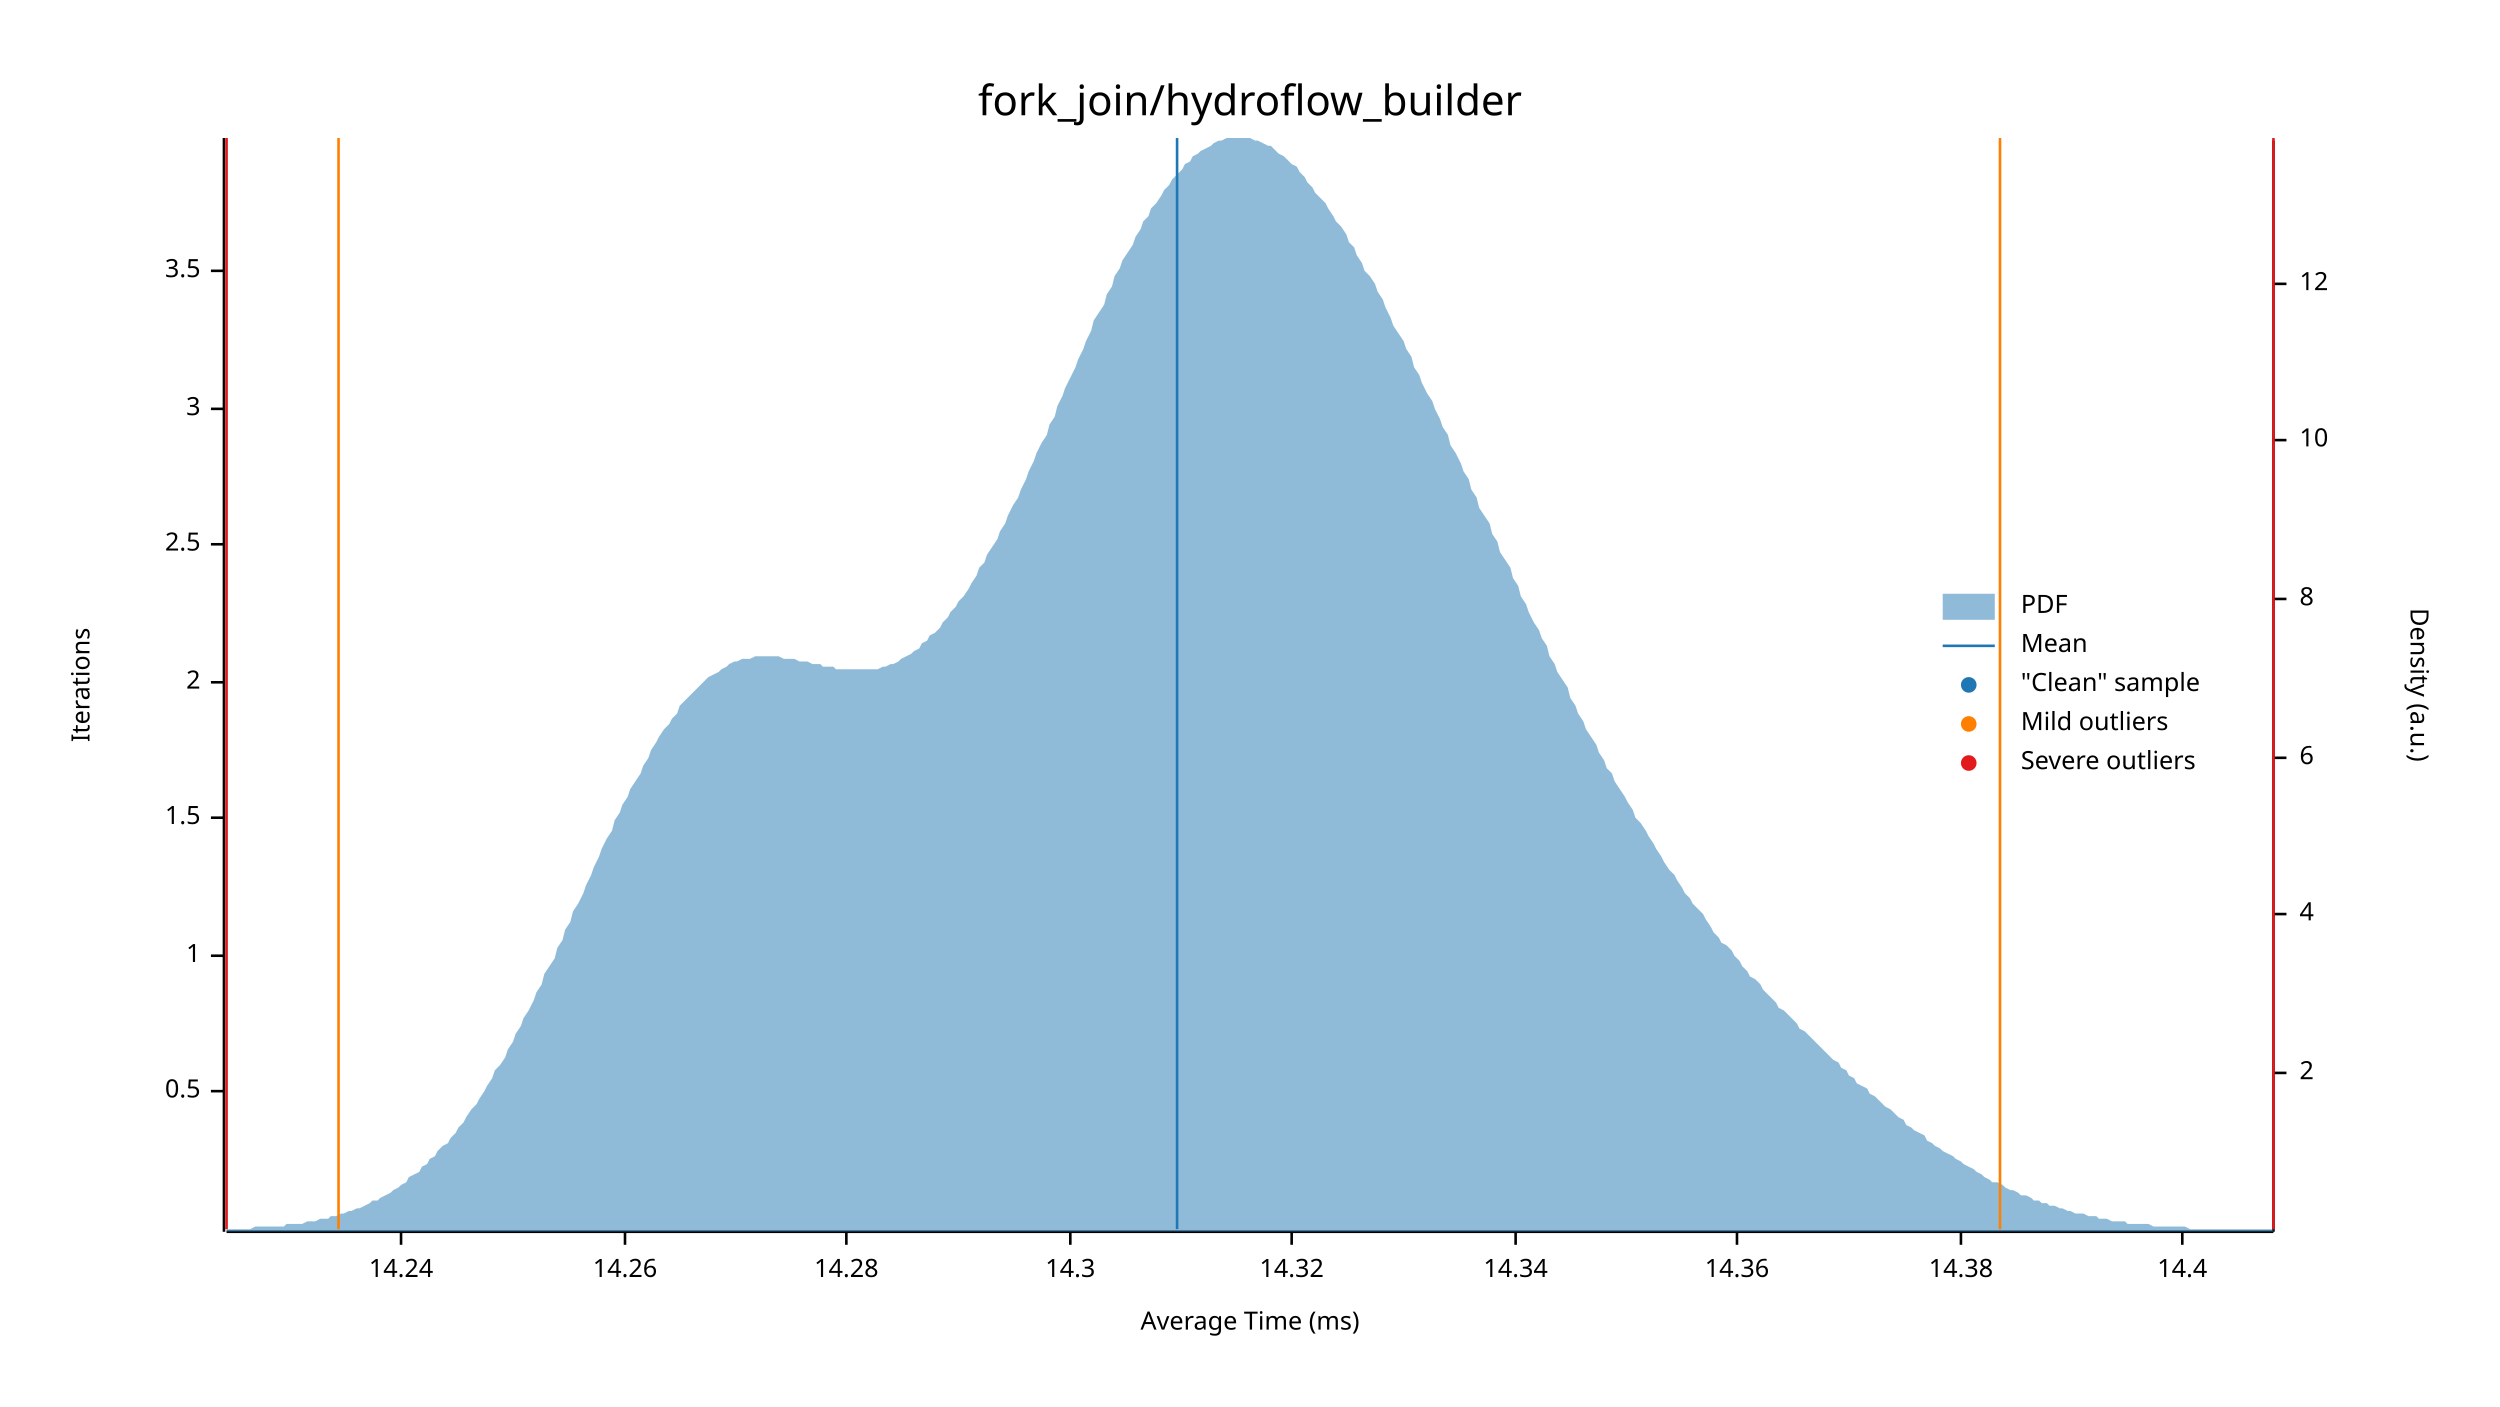
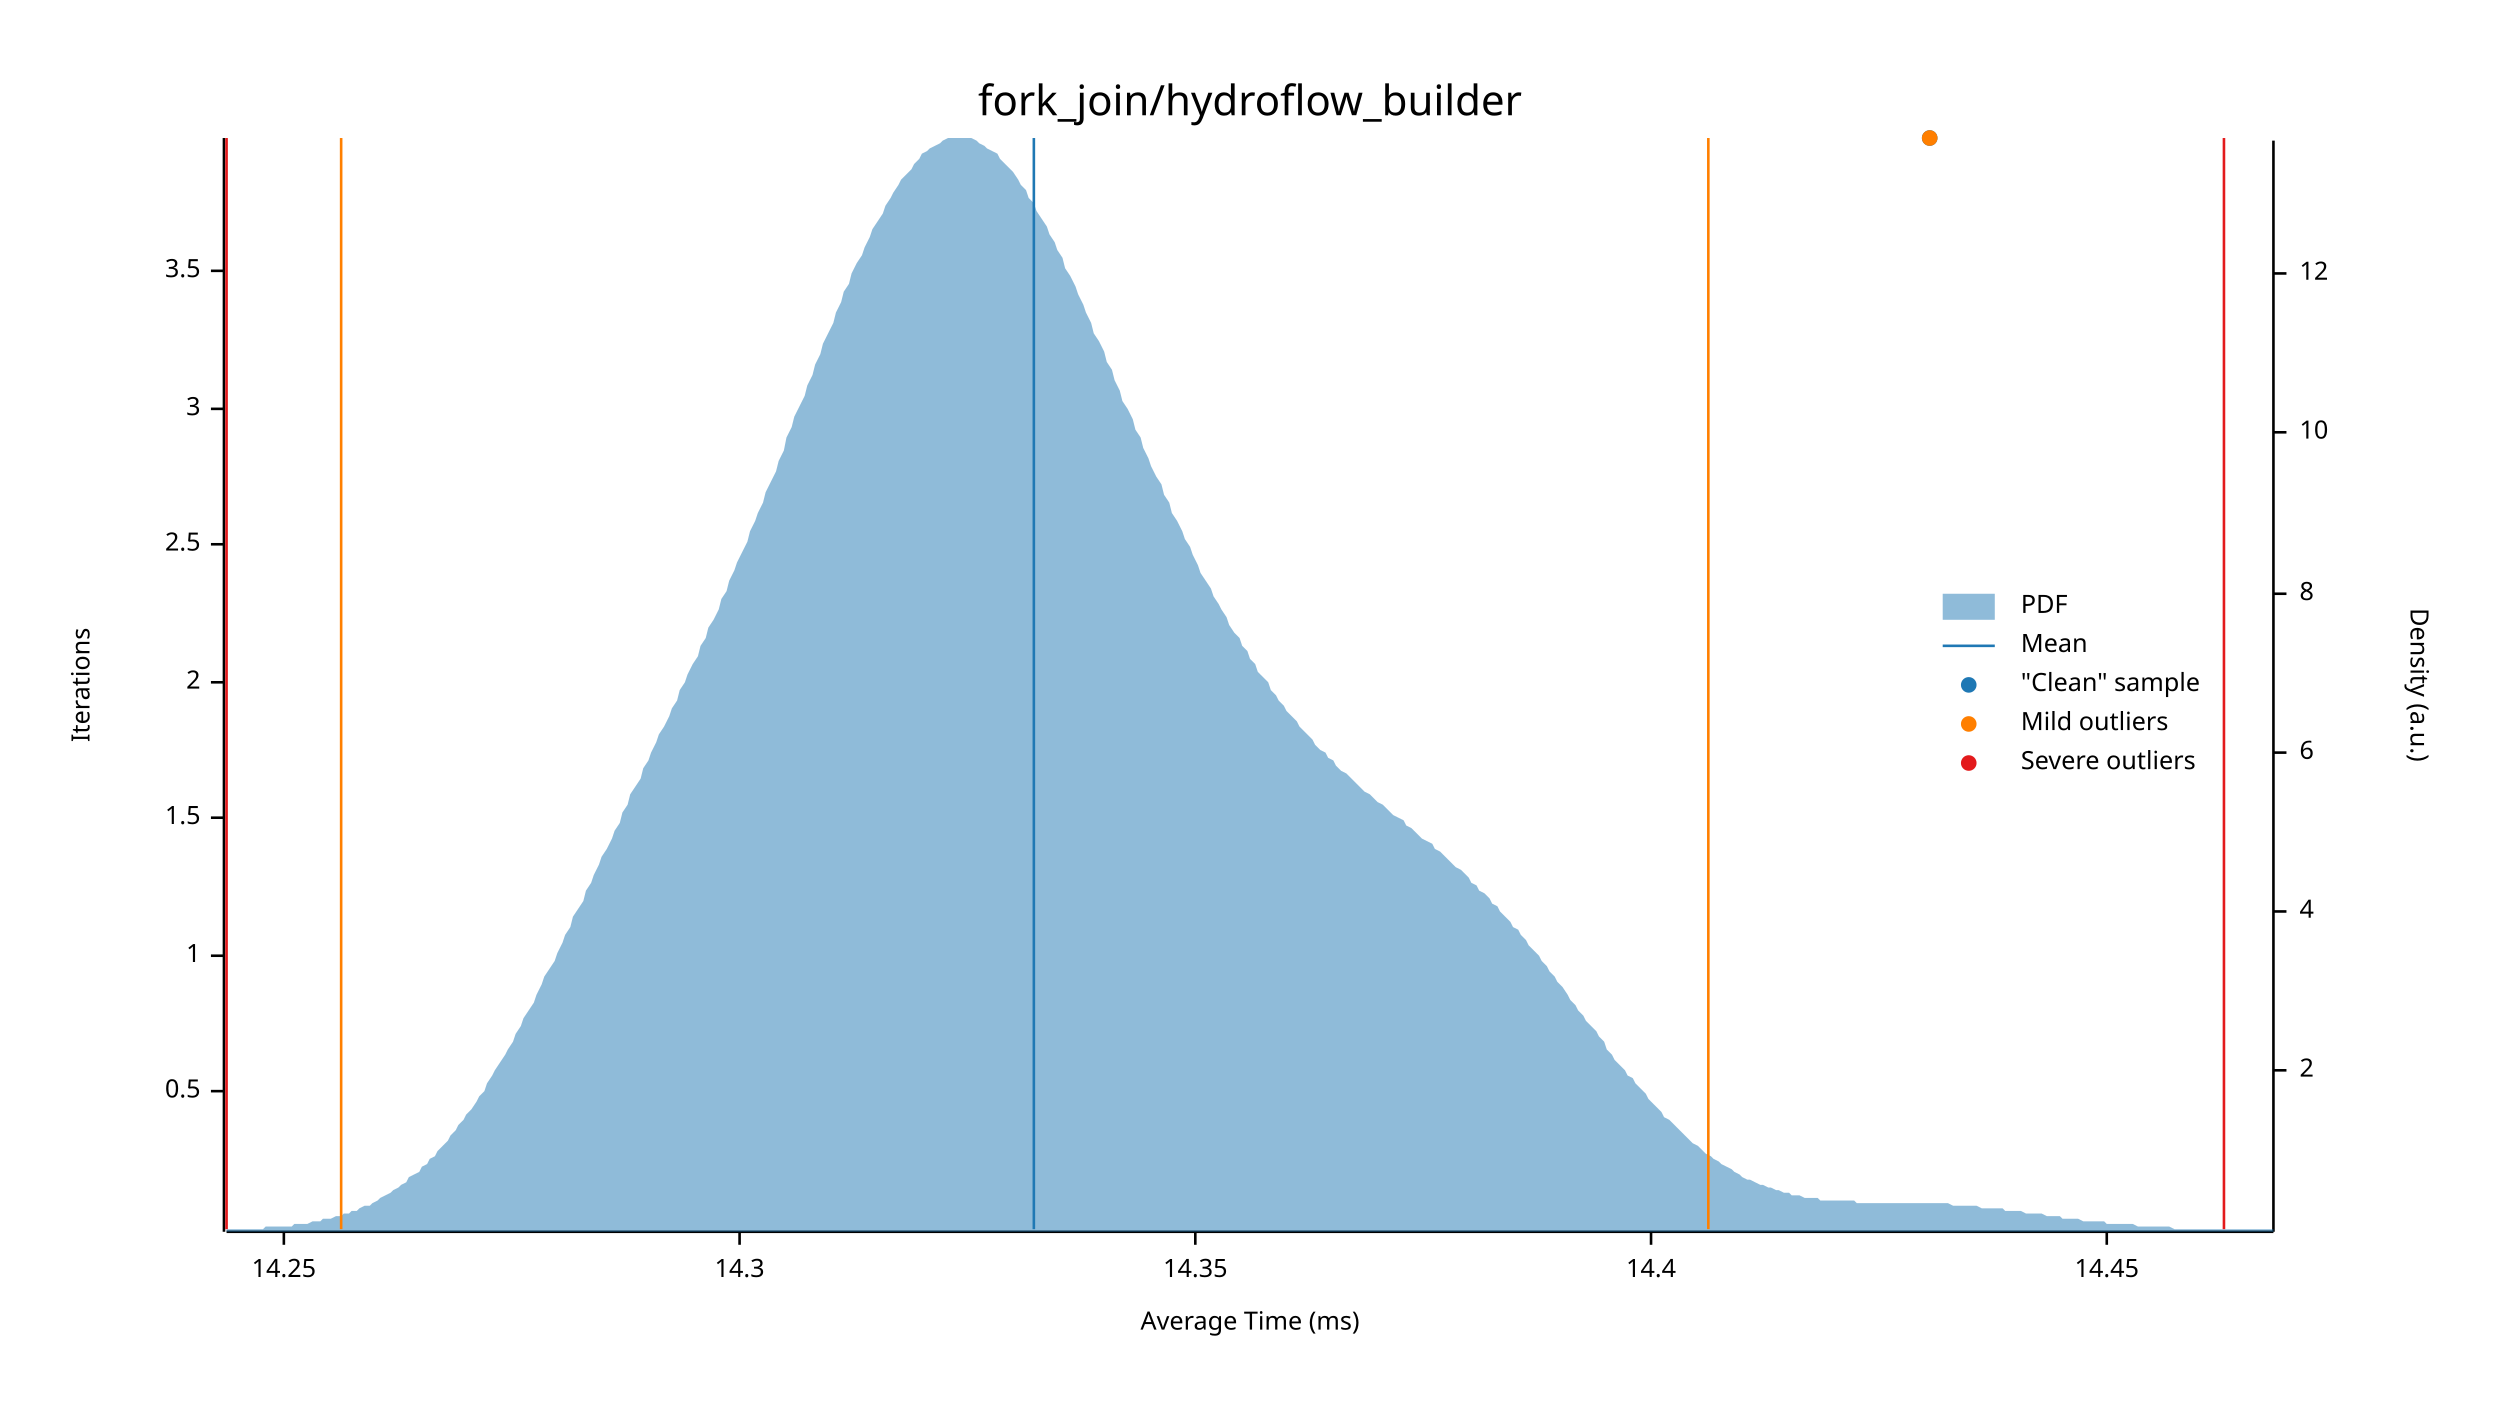
<svg xmlns="http://www.w3.org/2000/svg" width="960" height="540" viewBox="0 0 960 540">
  <text x="480" y="32" dy="0.76em" text-anchor="middle" font-family="sans-serif" font-size="16.129" opacity="1" fill="#000000">
fork_join/hydroflow_builder
</text>
  <text x="27" y="263" dy="0.76em" text-anchor="middle" font-family="sans-serif" font-size="9.677" opacity="1" fill="#000000" transform="rotate(270, 27, 263)">
Iterations
</text>
  <text x="480" y="513" dy="-0.5ex" text-anchor="middle" font-family="sans-serif" font-size="9.677" opacity="1" fill="#000000">
Average Time (ms)
</text>
  <polyline fill="none" opacity="1" stroke="#000000" stroke-width="1" points="86,53 86,473 " />
  <text x="77" y="419" dy="0.5ex" text-anchor="end" font-family="sans-serif" font-size="9.677" opacity="1" fill="#000000">
0.5
</text>
  <polyline fill="none" opacity="1" stroke="#000000" stroke-width="1" points="81,419 86,419 " />
  <text x="77" y="367" dy="0.5ex" text-anchor="end" font-family="sans-serif" font-size="9.677" opacity="1" fill="#000000">
1
</text>
  <polyline fill="none" opacity="1" stroke="#000000" stroke-width="1" points="81,367 86,367 " />
  <text x="77" y="314" dy="0.5ex" text-anchor="end" font-family="sans-serif" font-size="9.677" opacity="1" fill="#000000">
1.5
</text>
  <polyline fill="none" opacity="1" stroke="#000000" stroke-width="1" points="81,314 86,314 " />
  <text x="77" y="262" dy="0.5ex" text-anchor="end" font-family="sans-serif" font-size="9.677" opacity="1" fill="#000000">
2
</text>
  <polyline fill="none" opacity="1" stroke="#000000" stroke-width="1" points="81,262 86,262 " />
  <text x="77" y="209" dy="0.5ex" text-anchor="end" font-family="sans-serif" font-size="9.677" opacity="1" fill="#000000">
2.5
</text>
  <polyline fill="none" opacity="1" stroke="#000000" stroke-width="1" points="81,209 86,209 " />
  <text x="77" y="157" dy="0.5ex" text-anchor="end" font-family="sans-serif" font-size="9.677" opacity="1" fill="#000000">
3
</text>
  <polyline fill="none" opacity="1" stroke="#000000" stroke-width="1" points="81,157 86,157 " />
  <text x="77" y="104" dy="0.5ex" text-anchor="end" font-family="sans-serif" font-size="9.677" opacity="1" fill="#000000">
3.5
</text>
  <polyline fill="none" opacity="1" stroke="#000000" stroke-width="1" points="81,104 86,104 " />
  <polyline fill="none" opacity="1" stroke="#000000" stroke-width="1" points="87,473 873,473 " />
-   <text x="154" y="483" dy="0.76em" text-anchor="middle" font-family="sans-serif" font-size="9.677" opacity="1" fill="#000000">
- 14.24
+   <text x="109" y="483" dy="0.76em" text-anchor="middle" font-family="sans-serif" font-size="9.677" opacity="1" fill="#000000">
+ 14.25
</text>
-   <polyline fill="none" opacity="1" stroke="#000000" stroke-width="1" points="154,473 154,478 " />
-   <text x="240" y="483" dy="0.76em" text-anchor="middle" font-family="sans-serif" font-size="9.677" opacity="1" fill="#000000">
- 14.26
- </text>
-   <polyline fill="none" opacity="1" stroke="#000000" stroke-width="1" points="240,473 240,478 " />
-   <text x="325" y="483" dy="0.76em" text-anchor="middle" font-family="sans-serif" font-size="9.677" opacity="1" fill="#000000">
- 14.28
- </text>
-   <polyline fill="none" opacity="1" stroke="#000000" stroke-width="1" points="325,473 325,478 " />
-   <text x="411" y="483" dy="0.76em" text-anchor="middle" font-family="sans-serif" font-size="9.677" opacity="1" fill="#000000">
+   <polyline fill="none" opacity="1" stroke="#000000" stroke-width="1" points="109,473 109,478 " />
+   <text x="284" y="483" dy="0.76em" text-anchor="middle" font-family="sans-serif" font-size="9.677" opacity="1" fill="#000000">
14.3
</text>
-   <polyline fill="none" opacity="1" stroke="#000000" stroke-width="1" points="411,473 411,478 " />
-   <text x="496" y="483" dy="0.76em" text-anchor="middle" font-family="sans-serif" font-size="9.677" opacity="1" fill="#000000">
- 14.32
+   <polyline fill="none" opacity="1" stroke="#000000" stroke-width="1" points="284,473 284,478 " />
+   <text x="459" y="483" dy="0.76em" text-anchor="middle" font-family="sans-serif" font-size="9.677" opacity="1" fill="#000000">
+ 14.35
</text>
-   <polyline fill="none" opacity="1" stroke="#000000" stroke-width="1" points="496,473 496,478 " />
-   <text x="582" y="483" dy="0.76em" text-anchor="middle" font-family="sans-serif" font-size="9.677" opacity="1" fill="#000000">
- 14.34
- </text>
-   <polyline fill="none" opacity="1" stroke="#000000" stroke-width="1" points="582,473 582,478 " />
-   <text x="667" y="483" dy="0.76em" text-anchor="middle" font-family="sans-serif" font-size="9.677" opacity="1" fill="#000000">
- 14.36
- </text>
-   <polyline fill="none" opacity="1" stroke="#000000" stroke-width="1" points="667,473 667,478 " />
-   <text x="753" y="483" dy="0.76em" text-anchor="middle" font-family="sans-serif" font-size="9.677" opacity="1" fill="#000000">
- 14.38
- </text>
-   <polyline fill="none" opacity="1" stroke="#000000" stroke-width="1" points="753,473 753,478 " />
-   <text x="838" y="483" dy="0.76em" text-anchor="middle" font-family="sans-serif" font-size="9.677" opacity="1" fill="#000000">
+   <polyline fill="none" opacity="1" stroke="#000000" stroke-width="1" points="459,473 459,478 " />
+   <text x="634" y="483" dy="0.76em" text-anchor="middle" font-family="sans-serif" font-size="9.677" opacity="1" fill="#000000">
14.4
</text>
-   <polyline fill="none" opacity="1" stroke="#000000" stroke-width="1" points="838,473 838,478 " />
+   <polyline fill="none" opacity="1" stroke="#000000" stroke-width="1" points="634,473 634,478 " />
+   <text x="809" y="483" dy="0.76em" text-anchor="middle" font-family="sans-serif" font-size="9.677" opacity="1" fill="#000000">
+ 14.45
+ </text>
+   <polyline fill="none" opacity="1" stroke="#000000" stroke-width="1" points="809,473 809,478 " />
  <text x="933" y="263" dy="0.76em" text-anchor="middle" font-family="sans-serif" font-size="9.677" opacity="1" fill="#000000" transform="rotate(90, 933, 263)">
Density (a.u.)
</text>
  <polyline fill="none" opacity="1" stroke="#000000" stroke-width="1" points="873,54 873,473 " />
-   <text x="883" y="412" dy="0.5ex" text-anchor="start" font-family="sans-serif" font-size="9.677" opacity="1" fill="#000000">
+   <text x="883" y="411" dy="0.5ex" text-anchor="start" font-family="sans-serif" font-size="9.677" opacity="1" fill="#000000">
2
</text>
-   <polyline fill="none" opacity="1" stroke="#000000" stroke-width="1" points="873,412 878,412 " />
-   <text x="883" y="351" dy="0.5ex" text-anchor="start" font-family="sans-serif" font-size="9.677" opacity="1" fill="#000000">
+   <polyline fill="none" opacity="1" stroke="#000000" stroke-width="1" points="873,411 878,411 " />
+   <text x="883" y="350" dy="0.5ex" text-anchor="start" font-family="sans-serif" font-size="9.677" opacity="1" fill="#000000">
4
</text>
-   <polyline fill="none" opacity="1" stroke="#000000" stroke-width="1" points="873,351 878,351 " />
-   <text x="883" y="291" dy="0.5ex" text-anchor="start" font-family="sans-serif" font-size="9.677" opacity="1" fill="#000000">
+   <polyline fill="none" opacity="1" stroke="#000000" stroke-width="1" points="873,350 878,350 " />
+   <text x="883" y="289" dy="0.5ex" text-anchor="start" font-family="sans-serif" font-size="9.677" opacity="1" fill="#000000">
6
</text>
-   <polyline fill="none" opacity="1" stroke="#000000" stroke-width="1" points="873,291 878,291 " />
-   <text x="883" y="230" dy="0.5ex" text-anchor="start" font-family="sans-serif" font-size="9.677" opacity="1" fill="#000000">
+   <polyline fill="none" opacity="1" stroke="#000000" stroke-width="1" points="873,289 878,289 " />
+   <text x="883" y="228" dy="0.5ex" text-anchor="start" font-family="sans-serif" font-size="9.677" opacity="1" fill="#000000">
8
</text>
-   <polyline fill="none" opacity="1" stroke="#000000" stroke-width="1" points="873,230 878,230 " />
-   <text x="883" y="169" dy="0.5ex" text-anchor="start" font-family="sans-serif" font-size="9.677" opacity="1" fill="#000000">
+   <polyline fill="none" opacity="1" stroke="#000000" stroke-width="1" points="873,228 878,228 " />
+   <text x="883" y="166" dy="0.5ex" text-anchor="start" font-family="sans-serif" font-size="9.677" opacity="1" fill="#000000">
10
</text>
-   <polyline fill="none" opacity="1" stroke="#000000" stroke-width="1" points="873,169 878,169 " />
-   <text x="883" y="109" dy="0.5ex" text-anchor="start" font-family="sans-serif" font-size="9.677" opacity="1" fill="#000000">
+   <polyline fill="none" opacity="1" stroke="#000000" stroke-width="1" points="873,166 878,166 " />
+   <text x="883" y="105" dy="0.5ex" text-anchor="start" font-family="sans-serif" font-size="9.677" opacity="1" fill="#000000">
12
</text>
-   <polyline fill="none" opacity="1" stroke="#000000" stroke-width="1" points="873,109 878,109 " />
-   <polygon opacity="0.5" fill="#1F78B4" points="87,472 88,472 90,472 91,472 93,472 94,472 96,472 98,471 99,471 101,471 102,471 104,471 105,471 107,471 109,471 110,470 112,470 113,470 115,470 116,470 118,469 120,469 121,469 123,468 124,468 126,468 127,467 129,467 131,466 132,466 134,465 135,465 137,464 138,464 140,463 142,462 143,461 145,461 146,460 148,459 150,458 151,457 153,456 154,455 156,454 157,452 159,451 161,450 162,448 164,447 165,445 167,444 168,442 170,440 172,439 173,437 175,435 176,433 178,431 179,429 181,426 183,424 184,422 186,419 187,417 189,414 190,411 192,409 194,406 195,403 197,400 198,397 200,394 201,391 203,388 205,384 206,381 208,378 209,374 211,371 213,368 214,364 216,361 217,357 219,354 220,350 222,347 224,343 225,340 227,336 228,333 230,329 231,326 233,322 235,319 236,315 238,312 239,309 241,306 242,303 244,300 246,297 247,294 249,291 250,288 252,285 253,283 255,280 257,278 258,276 260,274 261,271 263,269 264,268 266,266 268,264 269,263 271,261 272,260 274,259 276,258 277,257 279,256 280,255 282,254 283,254 285,253 287,253 288,253 290,252 291,252 293,252 294,252 296,252 298,252 299,252 301,253 302,253 304,253 305,253 307,254 309,254 310,254 312,255 313,255 315,255 316,256 318,256 320,256 321,257 323,257 324,257 326,257 327,257 329,257 331,257 332,257 334,257 335,257 337,257 339,256 340,256 342,255 343,255 345,254 346,253 348,252 350,251 351,250 353,249 354,247 356,246 357,244 359,243 361,241 362,239 364,237 365,235 367,233 368,231 370,229 372,226 373,224 375,221 376,218 378,216 379,213 381,210 383,207 384,204 386,201 387,198 389,194 391,191 392,188 394,184 395,181 397,177 398,174 400,170 402,167 403,163 405,160 406,156 408,152 409,149 411,145 413,141 414,138 416,134 417,131 419,127 420,123 422,120 424,117 425,113 427,110 428,106 430,103 431,100 433,97 435,94 436,91 438,88 439,85 441,83 442,80 444,78 446,75 447,73 449,71 450,69 452,67 454,65 455,63 457,62 458,60 460,59 461,58 463,57 465,56 466,55 468,54 469,54 471,53 472,53 474,53 476,53 477,53 479,53 480,53 482,54 483,54 485,55 487,56 488,56 490,58 491,59 493,60 494,61 496,63 498,64 499,66 501,68 502,70 504,72 505,74 507,76 509,78 510,80 512,83 513,85 515,87 517,90 518,93 520,95 521,98 523,101 524,104 526,106 528,109 529,112 531,115 532,118 534,122 535,125 537,128 539,131 540,134 542,137 543,141 545,144 546,147 548,151 550,154 551,157 553,161 554,164 556,167 557,171 559,174 561,178 562,181 564,184 565,188 567,191 568,195 570,198 572,201 573,205 575,208 576,212 578,215 580,218 581,222 583,225 584,229 586,232 587,235 589,239 591,242 592,245 594,248 595,252 597,255 598,258 600,261 602,264 603,268 605,271 606,274 608,277 609,280 611,283 613,286 614,289 616,292 617,295 619,297 620,300 622,303 624,306 625,308 627,311 628,314 630,316 632,319 633,321 635,324 636,326 638,329 639,331 641,334 643,336 644,338 646,341 647,343 649,345 650,347 652,349 654,351 655,353 657,356 658,358 660,360 661,362 663,363 665,365 666,367 668,369 669,371 671,373 672,375 674,376 676,378 677,380 679,382 680,383 682,385 683,387 685,388 687,390 688,391 690,393 691,395 693,396 695,398 696,399 698,401 699,402 701,404 702,405 704,407 706,408 707,410 709,411 710,413 712,414 713,416 715,417 717,418 718,420 720,421 721,422 723,424 724,425 726,426 728,428 729,429 731,430 732,432 734,433 735,434 737,435 739,436 740,438 742,439 743,440 745,441 746,442 748,443 750,444 751,445 753,446 754,447 756,448 758,449 759,450 761,451 762,452 764,453 765,454 767,454 769,455 770,456 772,457 773,457 775,458 776,459 778,459 780,460 781,461 783,461 784,462 786,462 787,463 789,463 791,464 792,464 794,465 795,465 797,466 798,466 800,466 802,467 803,467 805,467 806,468 808,468 809,468 811,469 813,469 814,469 816,469 817,470 819,470 821,470 822,470 824,470 825,470 827,471 828,471 830,471 832,471 833,471 835,471 836,471 838,471 839,471 841,472 843,472 844,472 846,472 847,472 849,472 850,472 852,472 854,472 855,472 857,472 858,472 860,472 861,472 863,472 865,472 866,472 868,472 869,472 871,472 873,472 873,473 87,473 " />
-   <polyline fill="none" opacity="1" stroke="#1F78B4" stroke-width="1" points="452,472 452,53 " />
-   <polyline fill="none" opacity="1" stroke="#FF7F00" stroke-width="1" points="130,472 130,53 " />
-   <polyline fill="none" opacity="1" stroke="#FF7F00" stroke-width="1" points="768,472 768,53 " />
+   <polyline fill="none" opacity="1" stroke="#000000" stroke-width="1" points="873,105 878,105 " />
+   <polygon opacity="0.5" fill="#1F78B4" points="87,472 88,472 90,472 91,472 93,472 94,472 96,472 98,472 99,472 101,472 102,471 104,471 105,471 107,471 109,471 110,471 112,471 113,470 115,470 116,470 118,470 120,469 121,469 123,469 124,468 126,468 127,468 129,467 131,467 132,466 134,466 135,465 137,465 138,464 140,463 142,463 143,462 145,461 146,460 148,459 150,458 151,457 153,456 154,455 156,454 157,452 159,451 161,450 162,448 164,447 165,445 167,444 168,442 170,440 172,438 173,436 175,434 176,432 178,430 179,428 181,426 183,423 184,421 186,419 187,416 189,413 190,411 192,408 194,405 195,403 197,400 198,397 200,394 201,391 203,388 205,385 206,382 208,378 209,375 211,372 213,369 214,366 216,362 217,359 219,356 220,352 222,349 224,346 225,342 227,339 228,336 230,332 231,329 233,326 235,322 236,319 238,316 239,312 241,309 242,305 244,302 246,299 247,295 249,292 250,289 252,285 253,282 255,279 257,275 258,272 260,269 261,265 263,262 264,259 266,255 268,252 269,248 271,245 272,241 274,238 276,234 277,230 279,227 280,223 282,219 283,216 285,212 287,208 288,204 290,200 291,197 293,193 294,189 296,185 298,181 299,177 301,173 302,168 304,164 305,160 307,156 309,152 310,148 312,144 313,140 315,136 316,132 318,128 320,124 321,120 323,116 324,112 326,109 327,105 329,101 331,98 332,95 334,91 335,88 337,85 339,82 340,79 342,76 343,74 345,71 346,69 348,67 350,65 351,63 353,61 354,59 356,58 357,57 359,56 361,55 362,54 364,53 365,53 367,53 368,53 370,53 372,53 373,53 375,54 376,55 378,56 379,57 381,58 383,59 384,61 386,63 387,64 389,66 391,69 392,71 394,73 395,76 397,78 398,81 400,84 402,87 403,90 405,93 406,96 408,99 409,103 411,106 413,110 414,113 416,117 417,120 419,124 420,128 422,131 424,135 425,139 427,142 428,146 430,150 431,154 433,157 435,161 436,165 438,168 439,172 441,176 442,179 444,183 446,186 447,190 449,193 450,197 452,200 454,204 455,207 457,210 458,213 460,217 461,220 463,223 465,226 466,229 468,232 469,234 471,237 472,240 474,243 476,245 477,248 479,250 480,253 482,255 483,258 485,260 487,262 488,265 490,267 491,269 493,271 494,273 496,275 498,277 499,279 501,281 502,282 504,284 505,286 507,288 509,289 510,291 512,292 513,294 515,296 517,297 518,298 520,300 521,301 523,303 524,304 526,305 528,307 529,308 531,309 532,310 534,312 535,313 537,314 539,315 540,317 542,318 543,319 545,321 546,322 548,323 550,324 551,326 553,327 554,328 556,330 557,331 559,333 561,334 562,335 564,337 565,339 567,340 568,342 570,343 572,345 573,347 575,348 576,350 578,352 580,354 581,356 583,357 584,359 586,361 587,363 589,365 591,367 592,369 594,371 595,373 597,375 598,377 600,379 602,382 603,384 605,386 606,388 608,390 609,392 611,394 613,396 614,398 616,400 617,403 619,405 620,407 622,409 624,411 625,413 627,414 628,416 630,418 632,420 633,422 635,424 636,425 638,427 639,429 641,430 643,432 644,433 646,435 647,436 649,438 650,439 652,440 654,442 655,443 657,444 658,445 660,446 661,447 663,448 665,449 666,450 668,451 669,452 671,453 672,453 674,454 676,455 677,455 679,456 680,456 682,457 683,457 685,458 687,458 688,459 690,459 691,459 693,460 695,460 696,460 698,460 699,461 701,461 702,461 704,461 706,461 707,461 709,461 710,461 712,461 713,462 715,462 717,462 718,462 720,462 721,462 723,462 724,462 726,462 728,462 729,462 731,462 732,462 734,462 735,462 737,462 739,462 740,462 742,462 743,462 745,462 746,462 748,462 750,463 751,463 753,463 754,463 756,463 758,463 759,463 761,464 762,464 764,464 765,464 767,464 769,464 770,465 772,465 773,465 775,465 776,465 778,466 780,466 781,466 783,466 784,466 786,467 787,467 789,467 791,467 792,468 794,468 795,468 797,468 798,468 800,469 802,469 803,469 805,469 806,469 808,469 809,470 811,470 813,470 814,470 816,470 817,470 819,470 821,471 822,471 824,471 825,471 827,471 828,471 830,471 832,471 833,471 835,472 836,472 838,472 839,472 841,472 843,472 844,472 846,472 847,472 849,472 850,472 852,472 854,472 855,472 857,472 858,472 860,472 861,472 863,472 865,472 866,472 868,472 869,472 871,472 873,472 873,473 87,473 " />
+   <polyline fill="none" opacity="1" stroke="#1F78B4" stroke-width="1" points="397,472 397,53 " />
+   <polyline fill="none" opacity="1" stroke="#FF7F00" stroke-width="1" points="131,472 131,53 " />
+   <polyline fill="none" opacity="1" stroke="#FF7F00" stroke-width="1" points="656,472 656,53 " />
  <polyline fill="none" opacity="1" stroke="#E31A1C" stroke-width="1" points="87,472 87,53 " />
-   <polyline fill="none" opacity="1" stroke="#E31A1C" stroke-width="1" points="873,472 873,53 " />
+   <polyline fill="none" opacity="1" stroke="#E31A1C" stroke-width="1" points="854,472 854,53 " />
+   <circle cx="741" cy="53" r="3" opacity="1" fill="#1F78B4" stroke="none" stroke-width="1" />
+   <circle cx="741" cy="53" r="3" opacity="1" fill="#FF7F00" stroke="none" stroke-width="1" />
  <text x="776" y="228" dy="0.76em" text-anchor="start" font-family="sans-serif" font-size="9.677" opacity="1" fill="#000000">
PDF
</text>
  <text x="776" y="243" dy="0.76em" text-anchor="start" font-family="sans-serif" font-size="9.677" opacity="1" fill="#000000">
Mean
</text>
  <text x="776" y="258" dy="0.76em" text-anchor="start" font-family="sans-serif" font-size="9.677" opacity="1" fill="#000000">
"Clean" sample
</text>
  <text x="776" y="273" dy="0.76em" text-anchor="start" font-family="sans-serif" font-size="9.677" opacity="1" fill="#000000">
Mild outliers
</text>
  <text x="776" y="288" dy="0.76em" text-anchor="start" font-family="sans-serif" font-size="9.677" opacity="1" fill="#000000">
Severe outliers
</text>
  <rect x="746" y="228" width="20" height="10" opacity="0.5" fill="#1F78B4" stroke="none" />
  <polyline fill="none" opacity="1" stroke="#1F78B4" stroke-width="1" points="746,248 766,248 " />
  <circle cx="756" cy="263" r="3" opacity="1" fill="#1F78B4" stroke="none" stroke-width="1" />
  <circle cx="756" cy="278" r="3" opacity="1" fill="#FF7F00" stroke="none" stroke-width="1" />
  <circle cx="756" cy="293" r="3" opacity="1" fill="#E31A1C" stroke="none" stroke-width="1" />
</svg>
